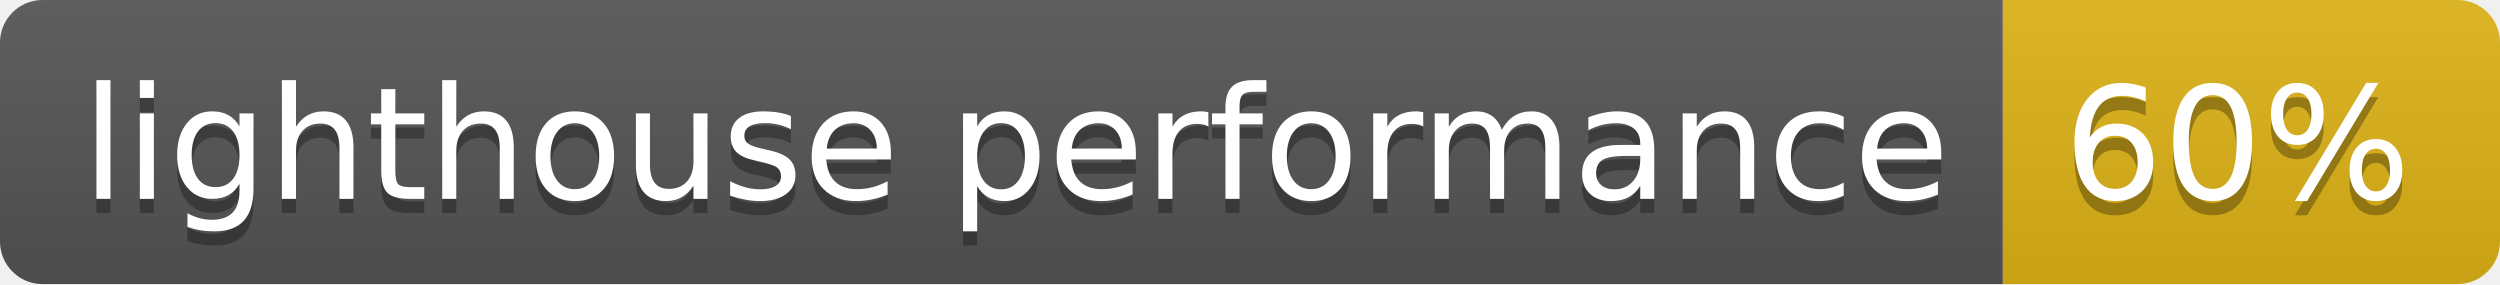
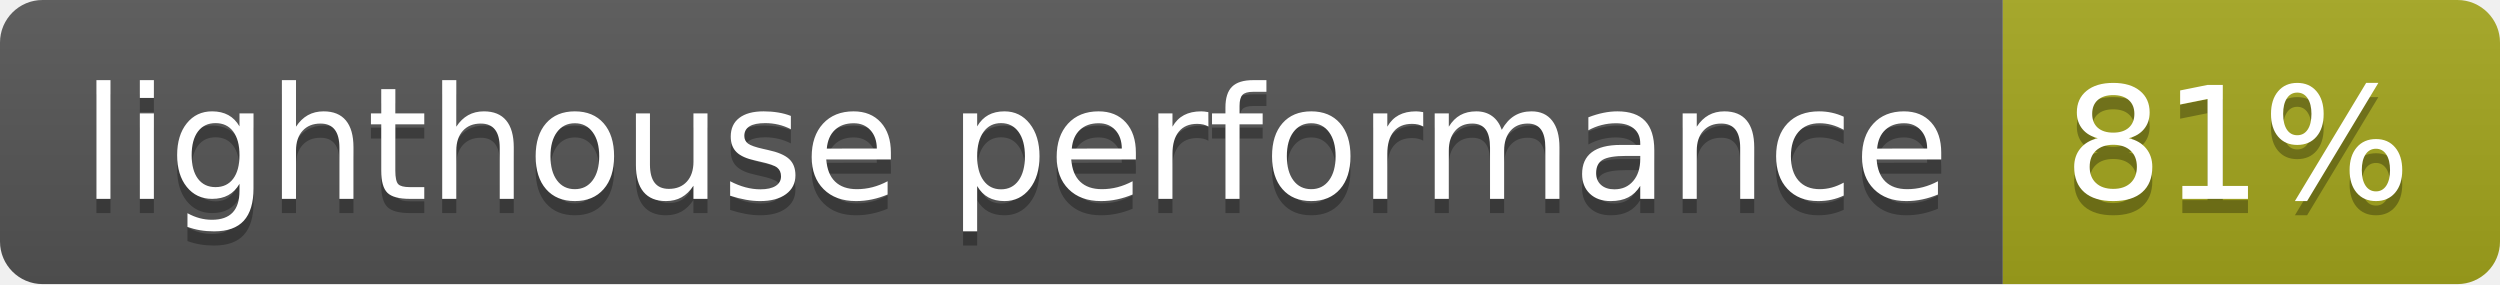
- <svg xmlns="http://www.w3.org/2000/svg" width="176" height="20" role="img" aria-label="lighthouse performance: 60%">
+ <svg xmlns="http://www.w3.org/2000/svg" width="176" height="20" role="img" aria-label="lighthouse performance: 81%">
  <linearGradient id="s" x2="0" y2="100%">
    <stop offset="0" stop-color="#bbb" stop-opacity=".1" />
    <stop offset="1" stop-opacity=".1" />
  </linearGradient>
  <clipPath id="r">
    <rect width="176" height="20" rx="3" fill="#fff" />
  </clipPath>
  <g clip-path="url(#r)">
    <rect width="141" height="20" fill="#555" />
-     <rect x="141" width="35" height="20" fill="#dfb317" />
+     <rect x="141" width="35" height="20" fill="#a4a61d" />
    <rect width="176" height="20" fill="url(#s)" />
  </g>
  <g fill="#fff" text-anchor="middle" font-family="Verdana,Geneva,DejaVu Sans,sans-serif" text-rendering="geometricPrecision" font-size="110">
    <text aria-hidden="true" x="715" y="150" fill="#010101" fill-opacity=".3" transform="scale(.1)" textLength="1310">lighthouse performance</text>
    <text x="715" y="140" transform="scale(.1)" fill="#fff" textLength="1310">lighthouse performance</text>
-     <text aria-hidden="true" x="1575" y="150" fill="#010101" fill-opacity=".3" transform="scale(.1)" textLength="250">60%</text>
-     <text x="1575" y="140" transform="scale(.1)" fill="#fff" textLength="250">60%</text>
+     <text aria-hidden="true" x="1575" y="150" fill="#010101" fill-opacity=".3" transform="scale(.1)" textLength="250">81%</text>
+     <text x="1575" y="140" transform="scale(.1)" fill="#fff" textLength="250">81%</text>
  </g>
</svg>
